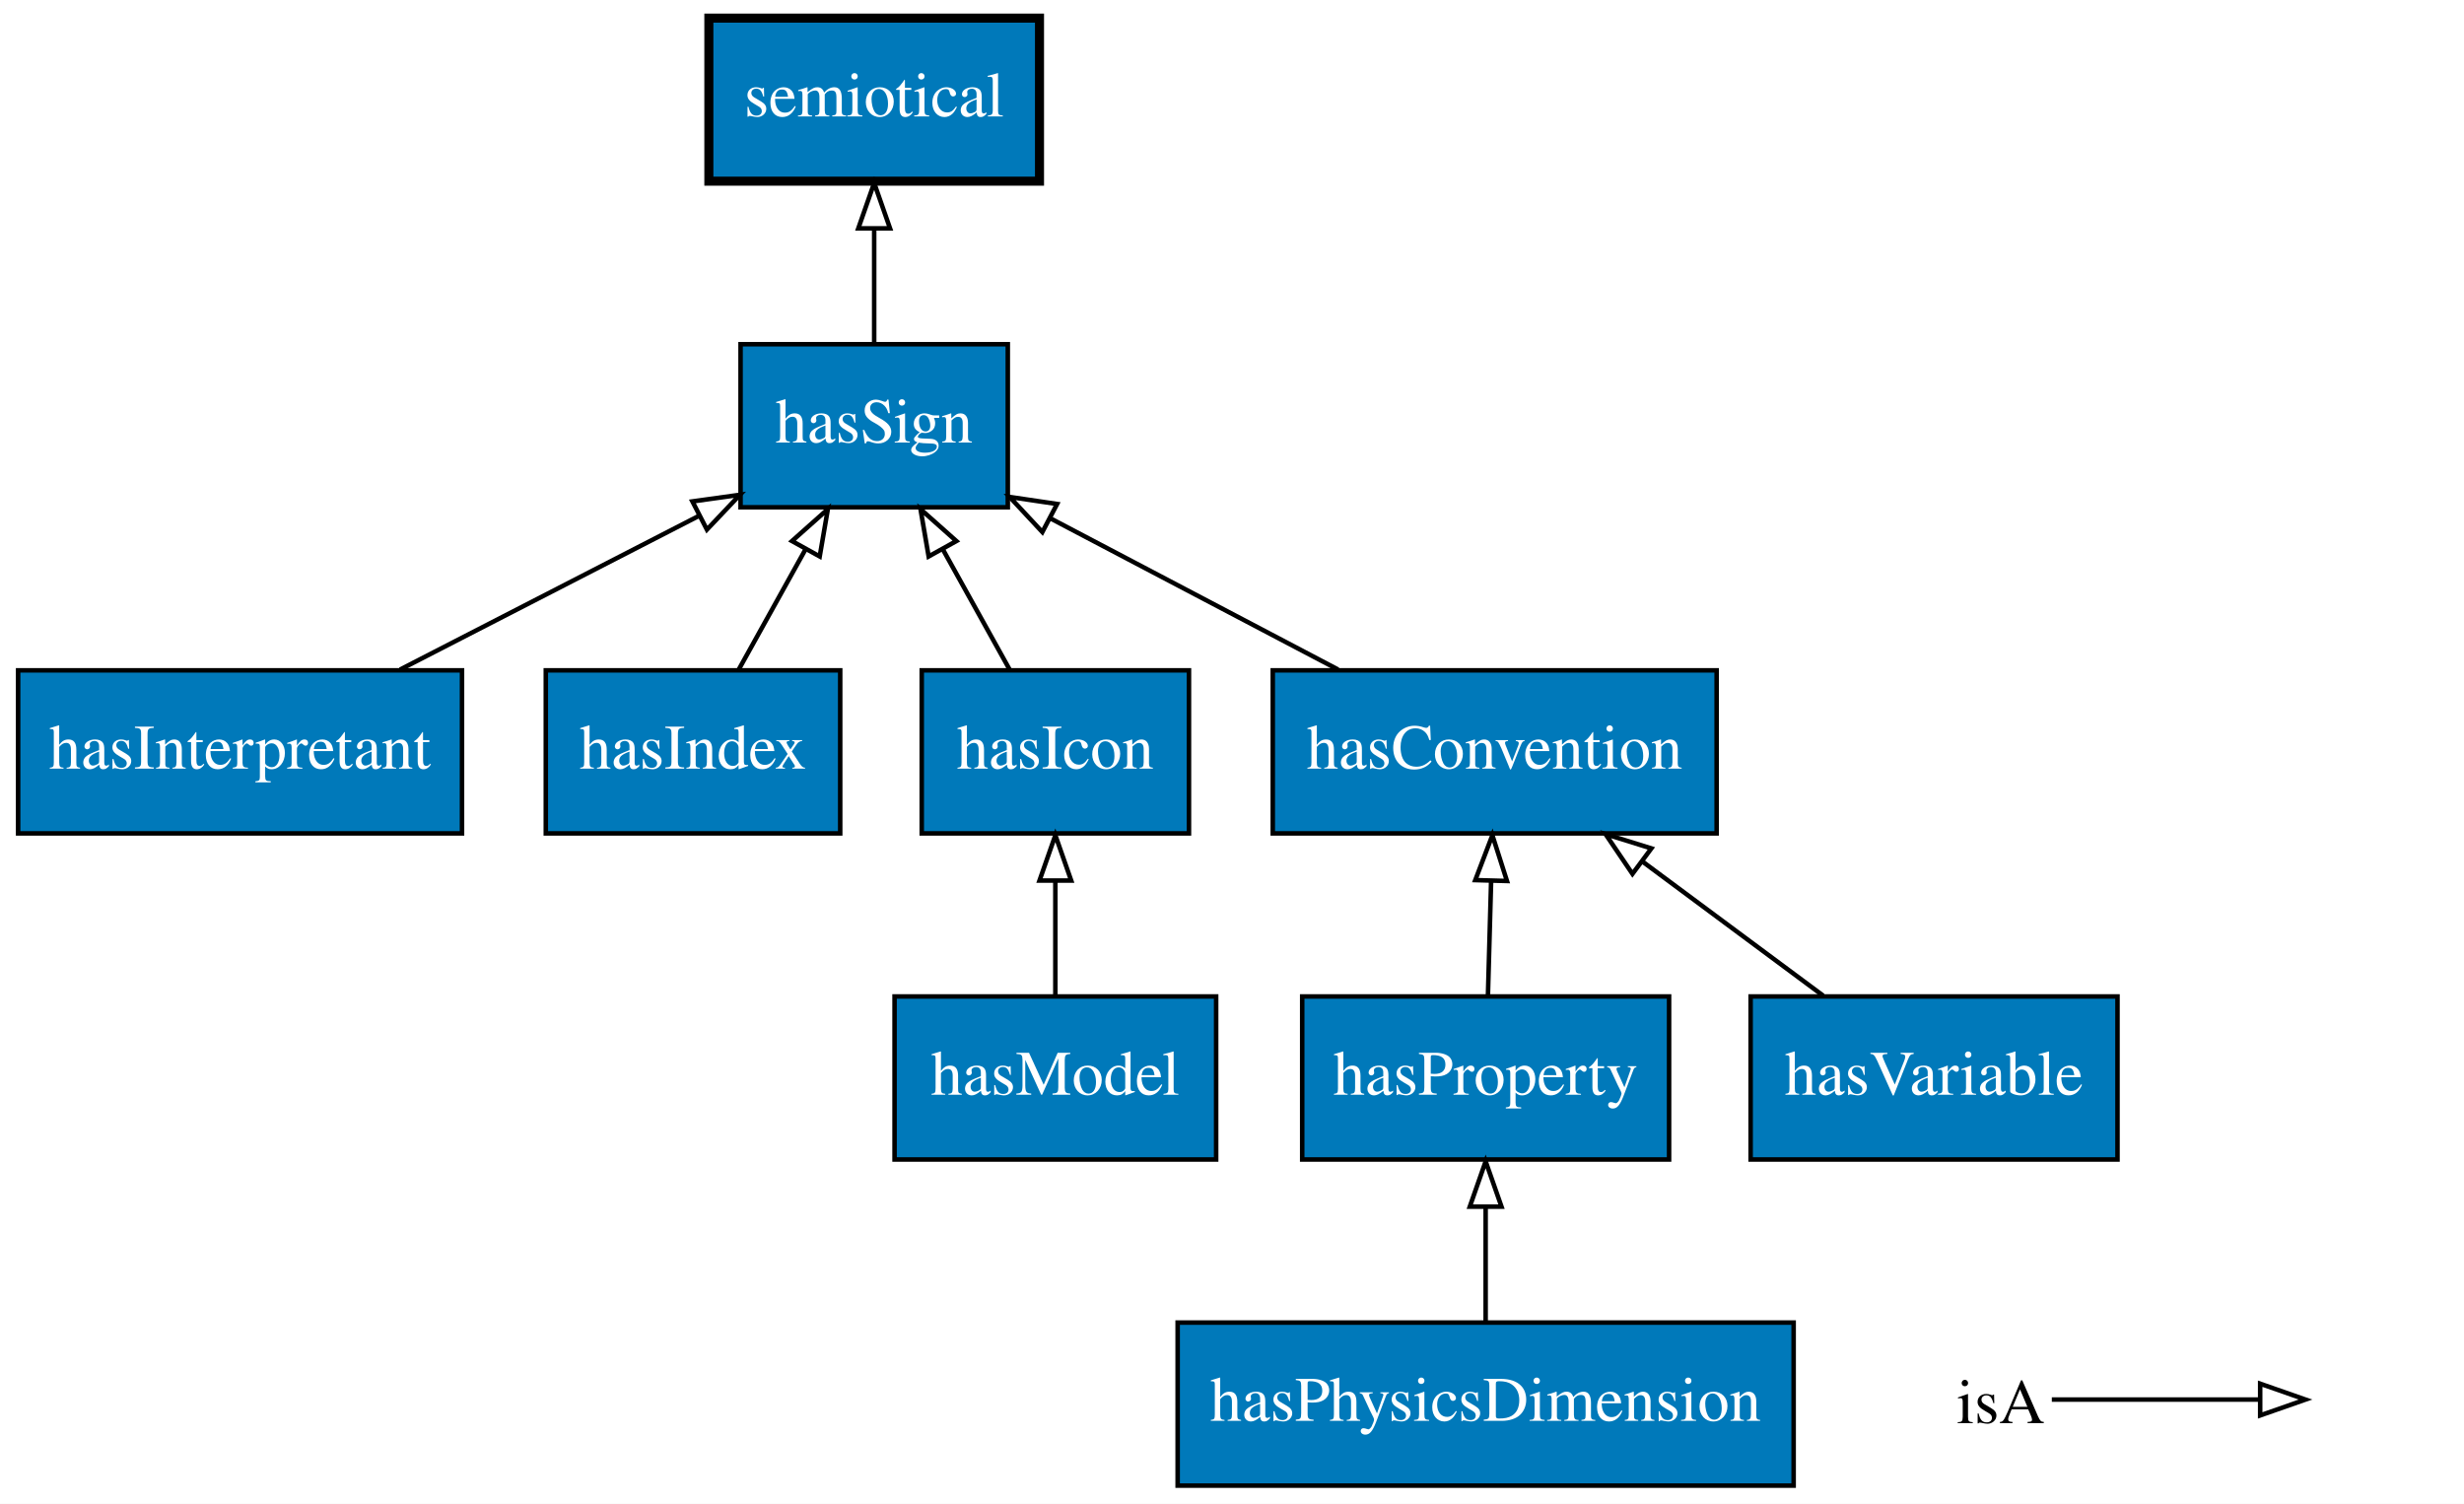
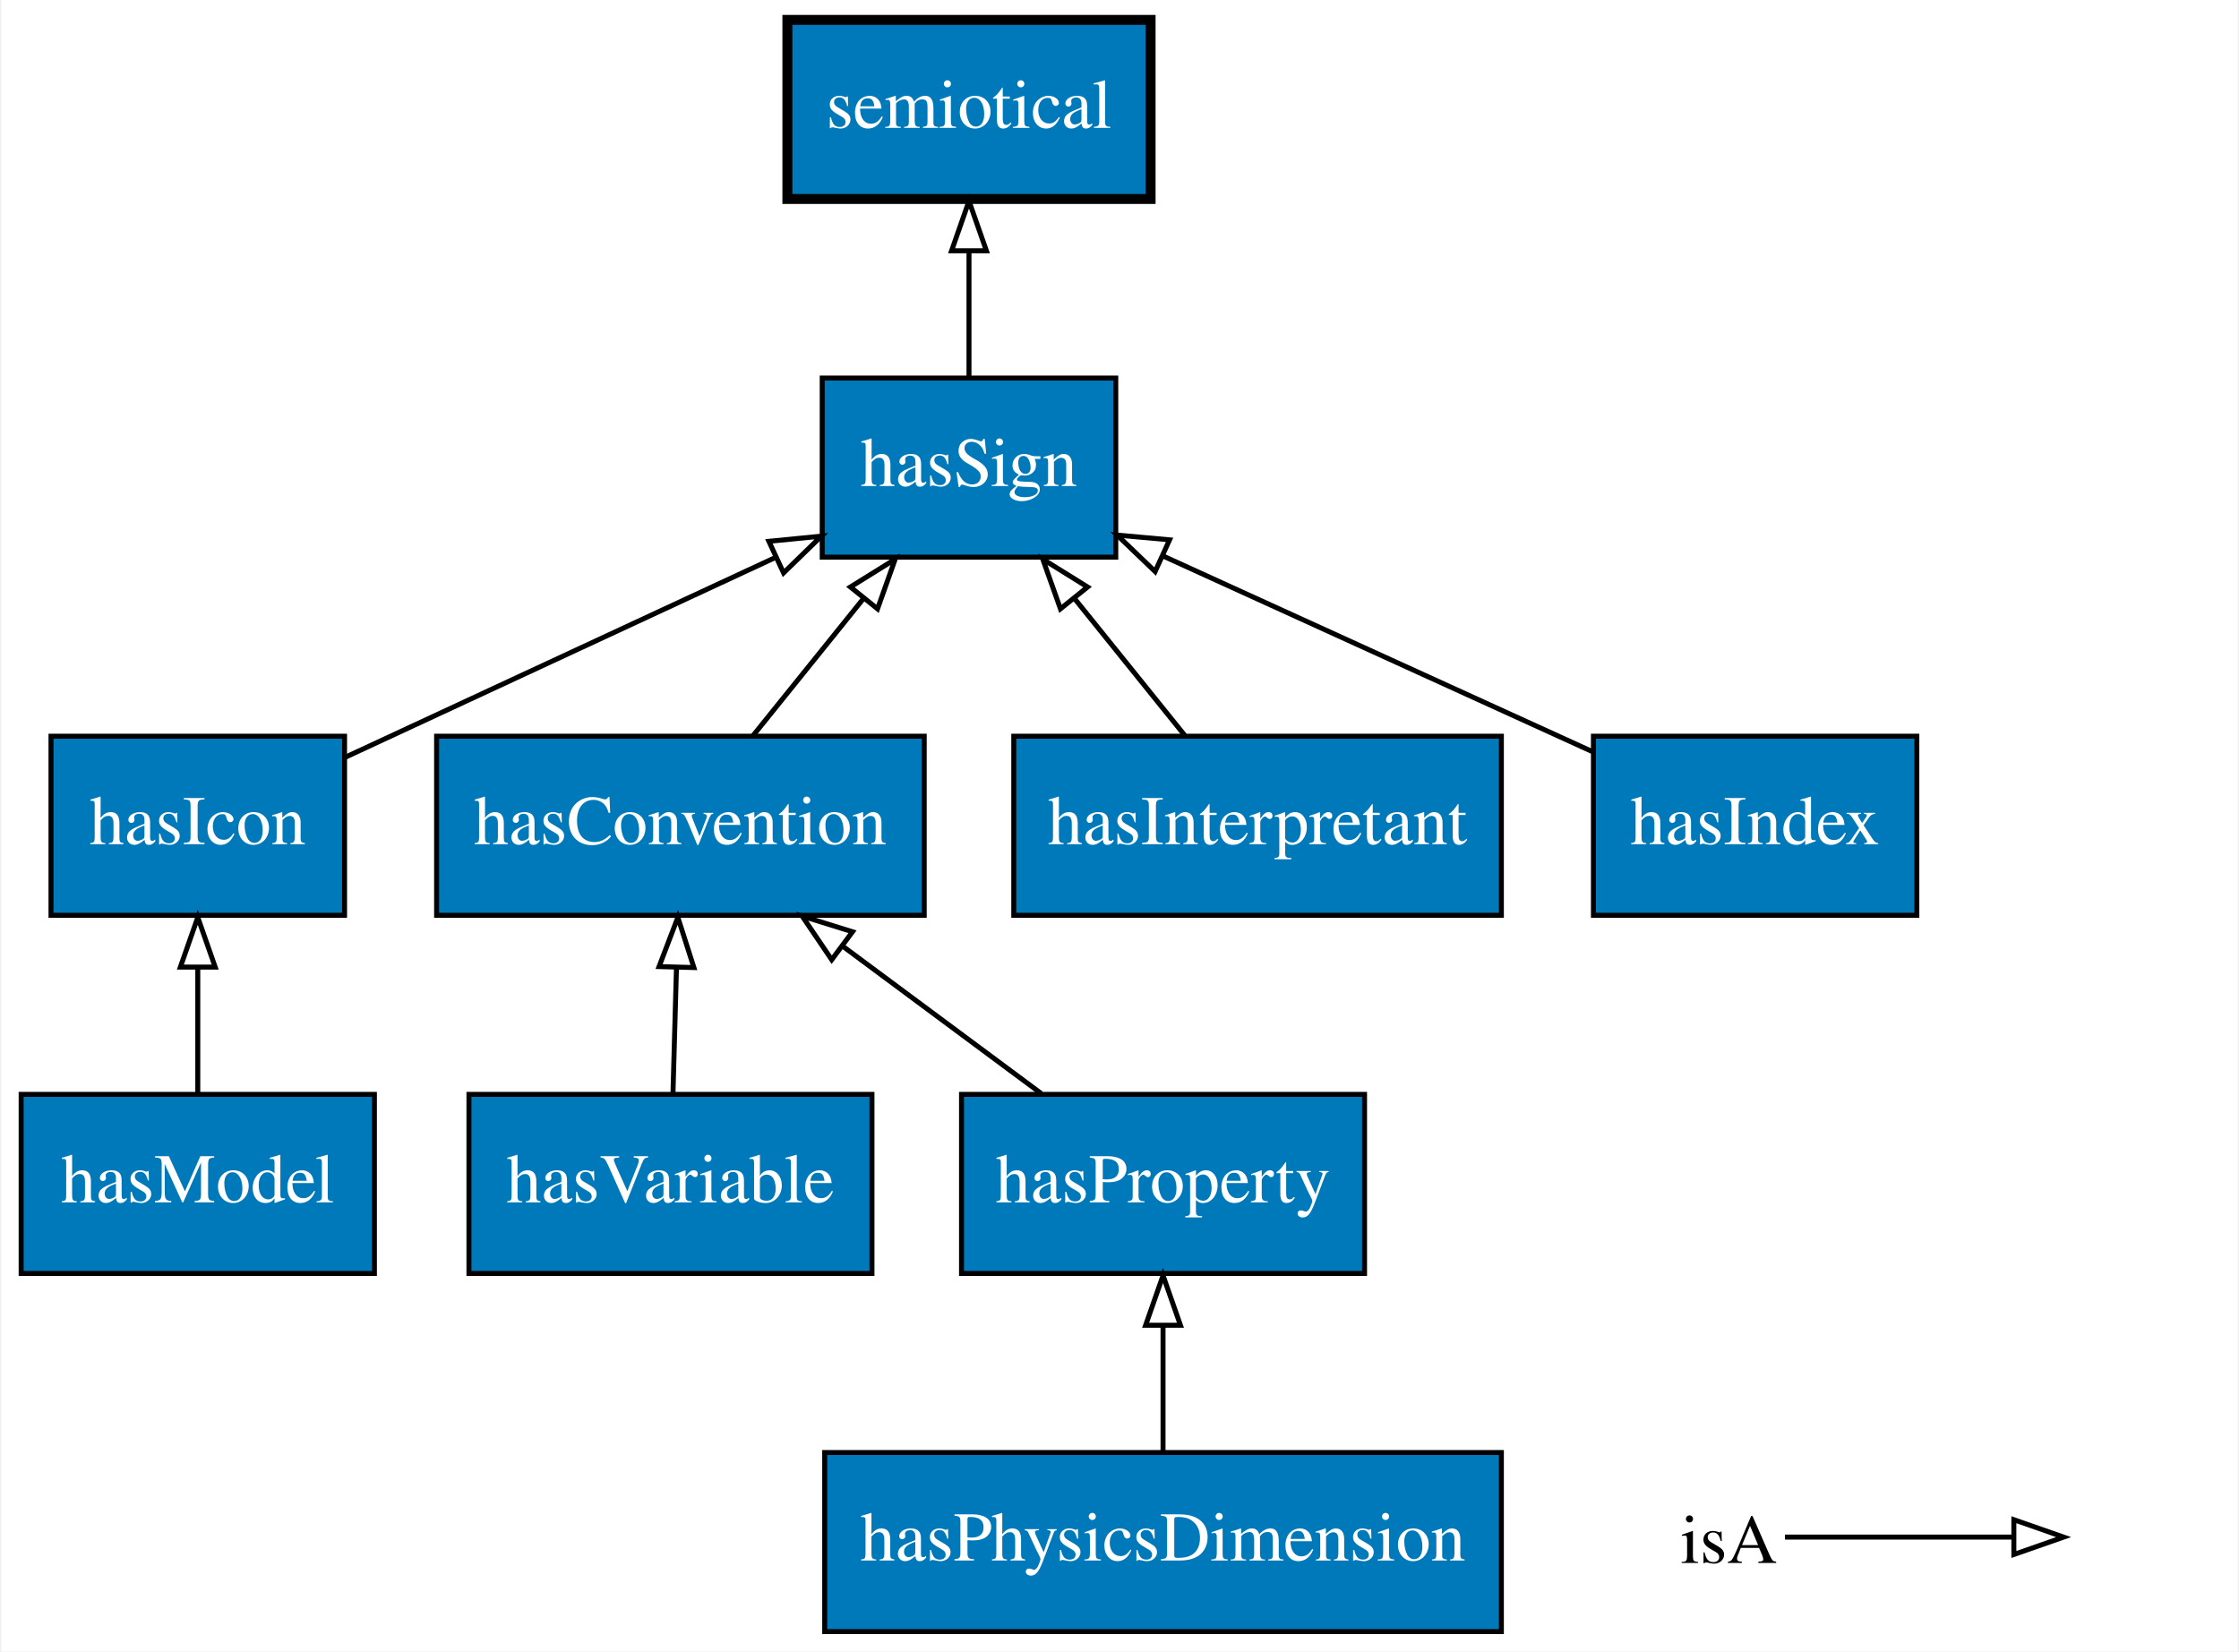
- <svg xmlns="http://www.w3.org/2000/svg" xmlns:xlink="http://www.w3.org/1999/xlink" width="544pt" height="332pt" viewBox="0.00 0.00 544.00 332.00">
+ <svg xmlns="http://www.w3.org/2000/svg" xmlns:xlink="http://www.w3.org/1999/xlink" width="450pt" height="332pt" viewBox="0.00 0.00 449.50 332.00">
  <g id="graph0" class="graph" transform="scale(1 1) rotate(0) translate(4 328)">
-     <polygon fill="#ffffff" stroke="transparent" points="-4,4 -4,-328 540,-328 540,4 -4,4" />
+     <polygon fill="#ffffff" stroke="transparent" points="-4,4 -4,-328 445.5,-328 445.5,4 -4,4" />
    <g id="node1" class="node">
      <g id="a_node1">
-         <a xlink:href="http://emmo.info/emmo/top/semiotics#EMMO_7fb7fe7e_bdf9_4eeb_adad_e384dd5285c6" xlink:title="hasInterpretant">
-           <polygon fill="#0079ba" stroke="#000000" points="98,-180 0,-180 0,-144 98,-144 98,-180" />
-           <text text-anchor="middle" x="49" y="-158.3" font-family="Times,serif" font-size="14.00" fill="#ffffff">hasInterpretant</text>
+         <a xlink:href="http://emmo.info/emmo/top/semiotics#EMMO_60577dea_9019_4537_ac41_80b0fb563d41" xlink:title="hasSign">
+           <polygon fill="#0079ba" stroke="#000000" points="220,-252 161,-252 161,-216 220,-216 220,-252" />
+           <text text-anchor="middle" x="190.5" y="-230.3" font-family="Times,serif" font-size="14.00" fill="#ffffff">hasSign</text>
        </a>
      </g>
    </g>
+     <g id="node9" class="node">
+       <g id="a_node9">
+         <a xlink:href="http://emmo.info/emmo/top/semiotics#EMMO_2337e25c_3c60_43fc_a8f9_b11a3f974291" xlink:title="semiotical">
+           <polygon fill="#0079ba" stroke="#000000" stroke-width="2" points="227,-324 154,-324 154,-288 227,-288 227,-324" />
+           <text text-anchor="middle" x="190.5" y="-302.3" font-family="Times,serif" font-size="14.00" fill="#ffffff">semiotical</text>
+         </a>
+       </g>
+     </g>
+     <g id="edge3" class="edge">
+       <path fill="none" stroke="#000000" d="M190.5,-252.169C190.5,-259.869 190.5,-269.026 190.5,-277.583" />
+       <polygon fill="none" stroke="#000000" points="187,-277.587 190.5,-287.587 194,-277.587 187,-277.587" />
+     </g>
+     <g id="node2" class="node">
+       <g id="a_node2">
+         <a xlink:href="http://emmo.info/emmo/top/semiotics#EMMO_39c3815d_8cae_4c8f_b2ff_eeba24bec455" xlink:title="hasIcon">
+           <polygon fill="#0079ba" stroke="#000000" points="65,-180 6,-180 6,-144 65,-144 65,-180" />
+           <text text-anchor="middle" x="35.5" y="-158.3" font-family="Times,serif" font-size="14.00" fill="#ffffff">hasIcon</text>
+         </a>
+       </g>
+     </g>
+     <g id="edge7" class="edge">
+       <path fill="none" stroke="#000000" d="M65.019,-175.712C89.612,-187.136 124.832,-203.496 151.702,-215.978" />
+       <polygon fill="none" stroke="#000000" points="150.283,-219.178 160.827,-220.216 153.232,-212.829 150.283,-219.178" />
+     </g>
    <g id="node3" class="node">
      <g id="a_node3">
-         <a xlink:href="http://emmo.info/emmo/top/semiotics#EMMO_60577dea_9019_4537_ac41_80b0fb563d41" xlink:title="hasSign">
-           <polygon fill="#0079ba" stroke="#000000" points="218.5,-252 159.5,-252 159.5,-216 218.5,-216 218.5,-252" />
-           <text text-anchor="middle" x="189" y="-230.3" font-family="Times,serif" font-size="14.00" fill="#ffffff">hasSign</text>
+         <a xlink:href="http://emmo.info/emmo/top/semiotics#EMMO_eb3518bf_f799_4f9e_8c3e_ce59af11453b" xlink:title="hasConvention">
+           <polygon fill="#0079ba" stroke="#000000" points="181.5,-180 83.5,-180 83.5,-144 181.5,-144 181.5,-180" />
+           <text text-anchor="middle" x="132.5" y="-158.3" font-family="Times,serif" font-size="14.00" fill="#ffffff">hasConvention</text>
+         </a>
+       </g>
+     </g>
+     <g id="edge1" class="edge">
+       <path fill="none" stroke="#000000" d="M147.136,-180.169C153.816,-188.461 161.857,-198.443 169.19,-207.547" />
+       <polygon fill="none" stroke="#000000" points="166.668,-209.995 175.667,-215.587 172.119,-205.603 166.668,-209.995" />
+     </g>
+     <g id="node4" class="node">
+       <g id="a_node4">
+         <a xlink:href="http://emmo.info/emmo/middle/math#EMMO_3446e167_c576_49d6_846c_215bb8878a55" xlink:title="hasVariable">
+           <polygon fill="#0079ba" stroke="#000000" points="171,-108 90,-108 90,-72 171,-72 171,-108" />
+           <text text-anchor="middle" x="130.5" y="-86.3" font-family="Times,serif" font-size="14.00" fill="#ffffff">hasVariable</text>
+         </a>
+       </g>
+     </g>
+     <g id="edge4" class="edge">
+       <path fill="none" stroke="#000000" d="M131.005,-108.169C131.219,-115.869 131.473,-125.026 131.711,-133.583" />
+       <polygon fill="none" stroke="#000000" points="128.212,-133.688 131.988,-143.587 135.209,-133.493 128.212,-133.688" />
+     </g>
+     <g id="node5" class="node">
+       <g id="a_node5">
+         <a xlink:href="http://emmo.info/emmo/top/semiotics#EMMO_7fb7fe7e_bdf9_4eeb_adad_e384dd5285c6" xlink:title="hasInterpretant">
+           <polygon fill="#0079ba" stroke="#000000" points="297.5,-180 199.5,-180 199.5,-144 297.5,-144 297.5,-180" />
+           <text text-anchor="middle" x="248.5" y="-158.3" font-family="Times,serif" font-size="14.00" fill="#ffffff">hasInterpretant</text>
+         </a>
+       </g>
+     </g>
+     <g id="edge5" class="edge">
+       <path fill="none" stroke="#000000" d="M233.864,-180.169C227.184,-188.461 219.143,-198.443 211.81,-207.547" />
+       <polygon fill="none" stroke="#000000" points="208.881,-205.603 205.333,-215.587 214.332,-209.995 208.881,-205.603" />
+     </g>
+     <g id="node6" class="node">
+       <g id="a_node6">
+         <a xlink:href="http://emmo.info/emmo/middle/properties#EMMO_e1097637_70d2_4895_973f_2396f04fa204" xlink:title="hasProperty">
+           <polygon fill="#0079ba" stroke="#000000" points="270,-108 189,-108 189,-72 270,-72 270,-108" />
+           <text text-anchor="middle" x="229.5" y="-86.3" font-family="Times,serif" font-size="14.00" fill="#ffffff">hasProperty</text>
        </a>
      </g>
    </g>
    <g id="edge8" class="edge">
-       <path fill="none" stroke="#000000" d="M84.328,-180.169C104.418,-190.501 129.606,-203.454 150.238,-214.065" />
-       <polygon fill="none" stroke="#000000" points="148.869,-217.297 159.363,-218.758 152.071,-211.072 148.869,-217.297" />
+       <path fill="none" stroke="#000000" d="M205.023,-108.169C192.96,-117.122 178.246,-128.044 165.231,-137.704" />
+       <polygon fill="none" stroke="#000000" points="162.913,-135.066 156.969,-143.837 167.085,-140.687 162.913,-135.066" />
    </g>
-     <g id="node2" class="node">
-       <g id="a_node2">
-         <a xlink:href="http://emmo.info/emmo/top/semiotics#EMMO_2337e25c_3c60_43fc_a8f9_b11a3f974291" xlink:title="semiotical">
-           <polygon fill="#0079ba" stroke="#000000" stroke-width="2" points="225.5,-324 152.5,-324 152.5,-288 225.5,-288 225.5,-324" />
-           <text text-anchor="middle" x="189" y="-302.3" font-family="Times,serif" font-size="14.00" fill="#ffffff">semiotical</text>
+     <g id="node7" class="node">
+       <g id="a_node7">
+         <a xlink:href="http://emmo.info/emmo/middle/metrology#EMMO_bed1d005_b04e_4a90_94cf_02bc678a8569" xlink:title="hasPhysicsDimension">
+           <polygon fill="#0079ba" stroke="#000000" points="297.5,-36 161.5,-36 161.5,0 297.5,0 297.5,-36" />
+           <text text-anchor="middle" x="229.5" y="-14.3" font-family="Times,serif" font-size="14.00" fill="#ffffff">hasPhysicsDimension</text>
        </a>
      </g>
    </g>
-     <g id="edge3" class="edge">
-       <path fill="none" stroke="#000000" d="M189,-252.169C189,-259.869 189,-269.026 189,-277.583" />
-       <polygon fill="none" stroke="#000000" points="185.5,-277.587 189,-287.587 192.5,-277.587 185.5,-277.587" />
+     <g id="edge2" class="edge">
+       <path fill="none" stroke="#000000" d="M229.5,-36.169C229.5,-43.869 229.5,-53.026 229.5,-61.583" />
+       <polygon fill="none" stroke="#000000" points="226,-61.587 229.5,-71.587 233,-61.587 226,-61.587" />
    </g>
-     <g id="node4" class="node">
-       <g id="a_node4">
-         <a xlink:href="http://emmo.info/emmo/middle/properties#EMMO_e1097637_70d2_4895_973f_2396f04fa204" xlink:title="hasProperty">
-           <polygon fill="#0079ba" stroke="#000000" points="364.5,-108 283.5,-108 283.5,-72 364.5,-72 364.5,-108" />
-           <text text-anchor="middle" x="324" y="-86.3" font-family="Times,serif" font-size="14.00" fill="#ffffff">hasProperty</text>
+     <g id="node8" class="node">
+       <g id="a_node8">
+         <a xlink:href="http://emmo.info/emmo/top/semiotics#EMMO_297999d6_c9e4_4262_9536_bd524d1c6e21" xlink:title="hasIndex">
+           <polygon fill="#0079ba" stroke="#000000" points="381,-180 316,-180 316,-144 381,-144 381,-180" />
+           <text text-anchor="middle" x="348.5" y="-158.3" font-family="Times,serif" font-size="14.00" fill="#ffffff">hasIndex</text>
        </a>
      </g>
    </g>
-     <g id="node8" class="node">
-       <g id="a_node8">
-         <a xlink:href="http://emmo.info/emmo/top/semiotics#EMMO_eb3518bf_f799_4f9e_8c3e_ce59af11453b" xlink:title="hasConvention">
-           <polygon fill="#0079ba" stroke="#000000" points="375,-180 277,-180 277,-144 375,-144 375,-180" />
-           <text text-anchor="middle" x="326" y="-158.3" font-family="Times,serif" font-size="14.00" fill="#ffffff">hasConvention</text>
+     <g id="edge6" class="edge">
+       <path fill="none" stroke="#000000" d="M315.762,-176.918C290.726,-188.327 256.118,-204.098 229.623,-216.172" />
+       <polygon fill="none" stroke="#000000" points="227.909,-213.107 220.261,-220.438 230.812,-219.476 227.909,-213.107" />
+     </g>
+     <g id="node10" class="node">
+       <g id="a_node10">
+         <a xlink:href="http://emmo.info/emmo/middle/models#EMMO_24c71baf_6db6_48b9_86c8_8c70cf36db0c" xlink:title="hasModel">
+           <polygon fill="#0079ba" stroke="#000000" points="71,-108 0,-108 0,-72 71,-72 71,-108" />
+           <text text-anchor="middle" x="35.5" y="-86.3" font-family="Times,serif" font-size="14.00" fill="#ffffff">hasModel</text>
        </a>
      </g>
    </g>
    <g id="edge9" class="edge">
-       <path fill="none" stroke="#000000" d="M324.505,-108.169C324.719,-115.869 324.973,-125.026 325.211,-133.583" />
-       <polygon fill="none" stroke="#000000" points="321.712,-133.688 325.488,-143.587 328.709,-133.493 321.712,-133.688" />
-     </g>
-     <g id="node5" class="node">
-       <g id="a_node5">
-         <a xlink:href="http://emmo.info/emmo/middle/metrology#EMMO_bed1d005_b04e_4a90_94cf_02bc678a8569" xlink:title="hasPhysicsDimension">
-           <polygon fill="#0079ba" stroke="#000000" points="392,-36 256,-36 256,0 392,0 392,-36" />
-           <text text-anchor="middle" x="324" y="-14.3" font-family="Times,serif" font-size="14.00" fill="#ffffff">hasPhysicsDimension</text>
-         </a>
-       </g>
-     </g>
-     <g id="edge4" class="edge">
-       <path fill="none" stroke="#000000" d="M324,-36.169C324,-43.869 324,-53.026 324,-61.583" />
-       <polygon fill="none" stroke="#000000" points="320.5,-61.587 324,-71.587 327.5,-61.587 320.5,-61.587" />
-     </g>
-     <g id="node6" class="node">
-       <g id="a_node6">
-         <a xlink:href="http://emmo.info/emmo/top/semiotics#EMMO_297999d6_c9e4_4262_9536_bd524d1c6e21" xlink:title="hasIndex">
-           <polygon fill="#0079ba" stroke="#000000" points="181.5,-180 116.5,-180 116.5,-144 181.5,-144 181.5,-180" />
-           <text text-anchor="middle" x="149" y="-158.3" font-family="Times,serif" font-size="14.00" fill="#ffffff">hasIndex</text>
-         </a>
-       </g>
-     </g>
-     <g id="edge6" class="edge">
-       <path fill="none" stroke="#000000" d="M159.094,-180.169C163.56,-188.208 168.907,-197.833 173.838,-206.708" />
-       <polygon fill="none" stroke="#000000" points="170.854,-208.545 178.77,-215.587 176.974,-205.145 170.854,-208.545" />
-     </g>
-     <g id="node7" class="node">
-       <g id="a_node7">
-         <a xlink:href="http://emmo.info/emmo/top/semiotics#EMMO_39c3815d_8cae_4c8f_b2ff_eeba24bec455" xlink:title="hasIcon">
-           <polygon fill="#0079ba" stroke="#000000" points="258.5,-180 199.5,-180 199.5,-144 258.5,-144 258.5,-180" />
-           <text text-anchor="middle" x="229" y="-158.3" font-family="Times,serif" font-size="14.00" fill="#ffffff">hasIcon</text>
-         </a>
-       </g>
-     </g>
-     <g id="edge5" class="edge">
-       <path fill="none" stroke="#000000" d="M218.906,-180.169C214.44,-188.208 209.093,-197.833 204.162,-206.708" />
-       <polygon fill="none" stroke="#000000" points="201.026,-205.145 199.23,-215.587 207.146,-208.545 201.026,-205.145" />
-     </g>
-     <g id="edge2" class="edge">
-       <path fill="none" stroke="#000000" d="M291.429,-180.169C272.044,-190.356 247.81,-203.093 227.781,-213.619" />
-       <polygon fill="none" stroke="#000000" points="226.13,-210.532 218.906,-218.283 229.387,-216.729 226.13,-210.532" />
-     </g>
-     <g id="node9" class="node">
-       <g id="a_node9">
-         <a xlink:href="http://emmo.info/emmo/middle/models#EMMO_24c71baf_6db6_48b9_86c8_8c70cf36db0c" xlink:title="hasModel">
-           <polygon fill="#0079ba" stroke="#000000" points="264.5,-108 193.5,-108 193.5,-72 264.5,-72 264.5,-108" />
-           <text text-anchor="middle" x="229" y="-86.3" font-family="Times,serif" font-size="14.00" fill="#ffffff">hasModel</text>
-         </a>
-       </g>
-     </g>
-     <g id="edge1" class="edge">
-       <path fill="none" stroke="#000000" d="M229,-108.169C229,-115.869 229,-125.026 229,-133.583" />
-       <polygon fill="none" stroke="#000000" points="225.5,-133.587 229,-143.587 232.5,-133.587 225.5,-133.587" />
-     </g>
-     <g id="node10" class="node">
-       <g id="a_node10">
-         <a xlink:href="http://emmo.info/emmo/middle/math#EMMO_3446e167_c576_49d6_846c_215bb8878a55" xlink:title="hasVariable">
-           <polygon fill="#0079ba" stroke="#000000" points="463.5,-108 382.5,-108 382.5,-72 463.5,-72 463.5,-108" />
-           <text text-anchor="middle" x="423" y="-86.3" font-family="Times,serif" font-size="14.00" fill="#ffffff">hasVariable</text>
-         </a>
-       </g>
-     </g>
-     <g id="edge7" class="edge">
-       <path fill="none" stroke="#000000" d="M398.523,-108.169C386.461,-117.122 371.746,-128.044 358.731,-137.704" />
-       <polygon fill="none" stroke="#000000" points="356.413,-135.066 350.469,-143.837 360.585,-140.687 356.413,-135.066" />
+       <path fill="none" stroke="#000000" d="M35.5,-108.169C35.5,-115.869 35.5,-125.026 35.5,-133.583" />
+       <polygon fill="none" stroke="#000000" points="32,-133.587 35.5,-143.587 39,-133.587 32,-133.587" />
    </g>
    <g id="node11" class="node">
-       <text text-anchor="start" x="428" y="-13.8" font-family="Times,serif" font-size="14.00" fill="#000000">isA</text>
+       <text text-anchor="start" x="333.5" y="-13.8" font-family="Times,serif" font-size="14.00" fill="#000000">isA</text>
    </g>
    <g id="node12" class="node">
-       <text text-anchor="start" x="507" y="-13.8" font-family="Times,serif" font-size="14.00" fill="#000000"> </text>
+       <text text-anchor="start" x="412.5" y="-13.8" font-family="Times,serif" font-size="14.00" fill="#000000"> </text>
    </g>
    <g id="edge10" class="edge">
-       <path fill="none" stroke="#000000" d="M449,-19C470,-19 477.711,-19 494.558,-19" />
-       <polygon fill="none" stroke="#000000" points="495,-22.5 505,-19 495,-15.5 495,-22.5" />
+       <path fill="none" stroke="#000000" d="M354.5,-19C375.5,-19 383.211,-19 400.058,-19" />
+       <polygon fill="none" stroke="#000000" points="400.5,-22.5 410.5,-19 400.5,-15.5 400.5,-22.5" />
    </g>
  </g>
</svg>
